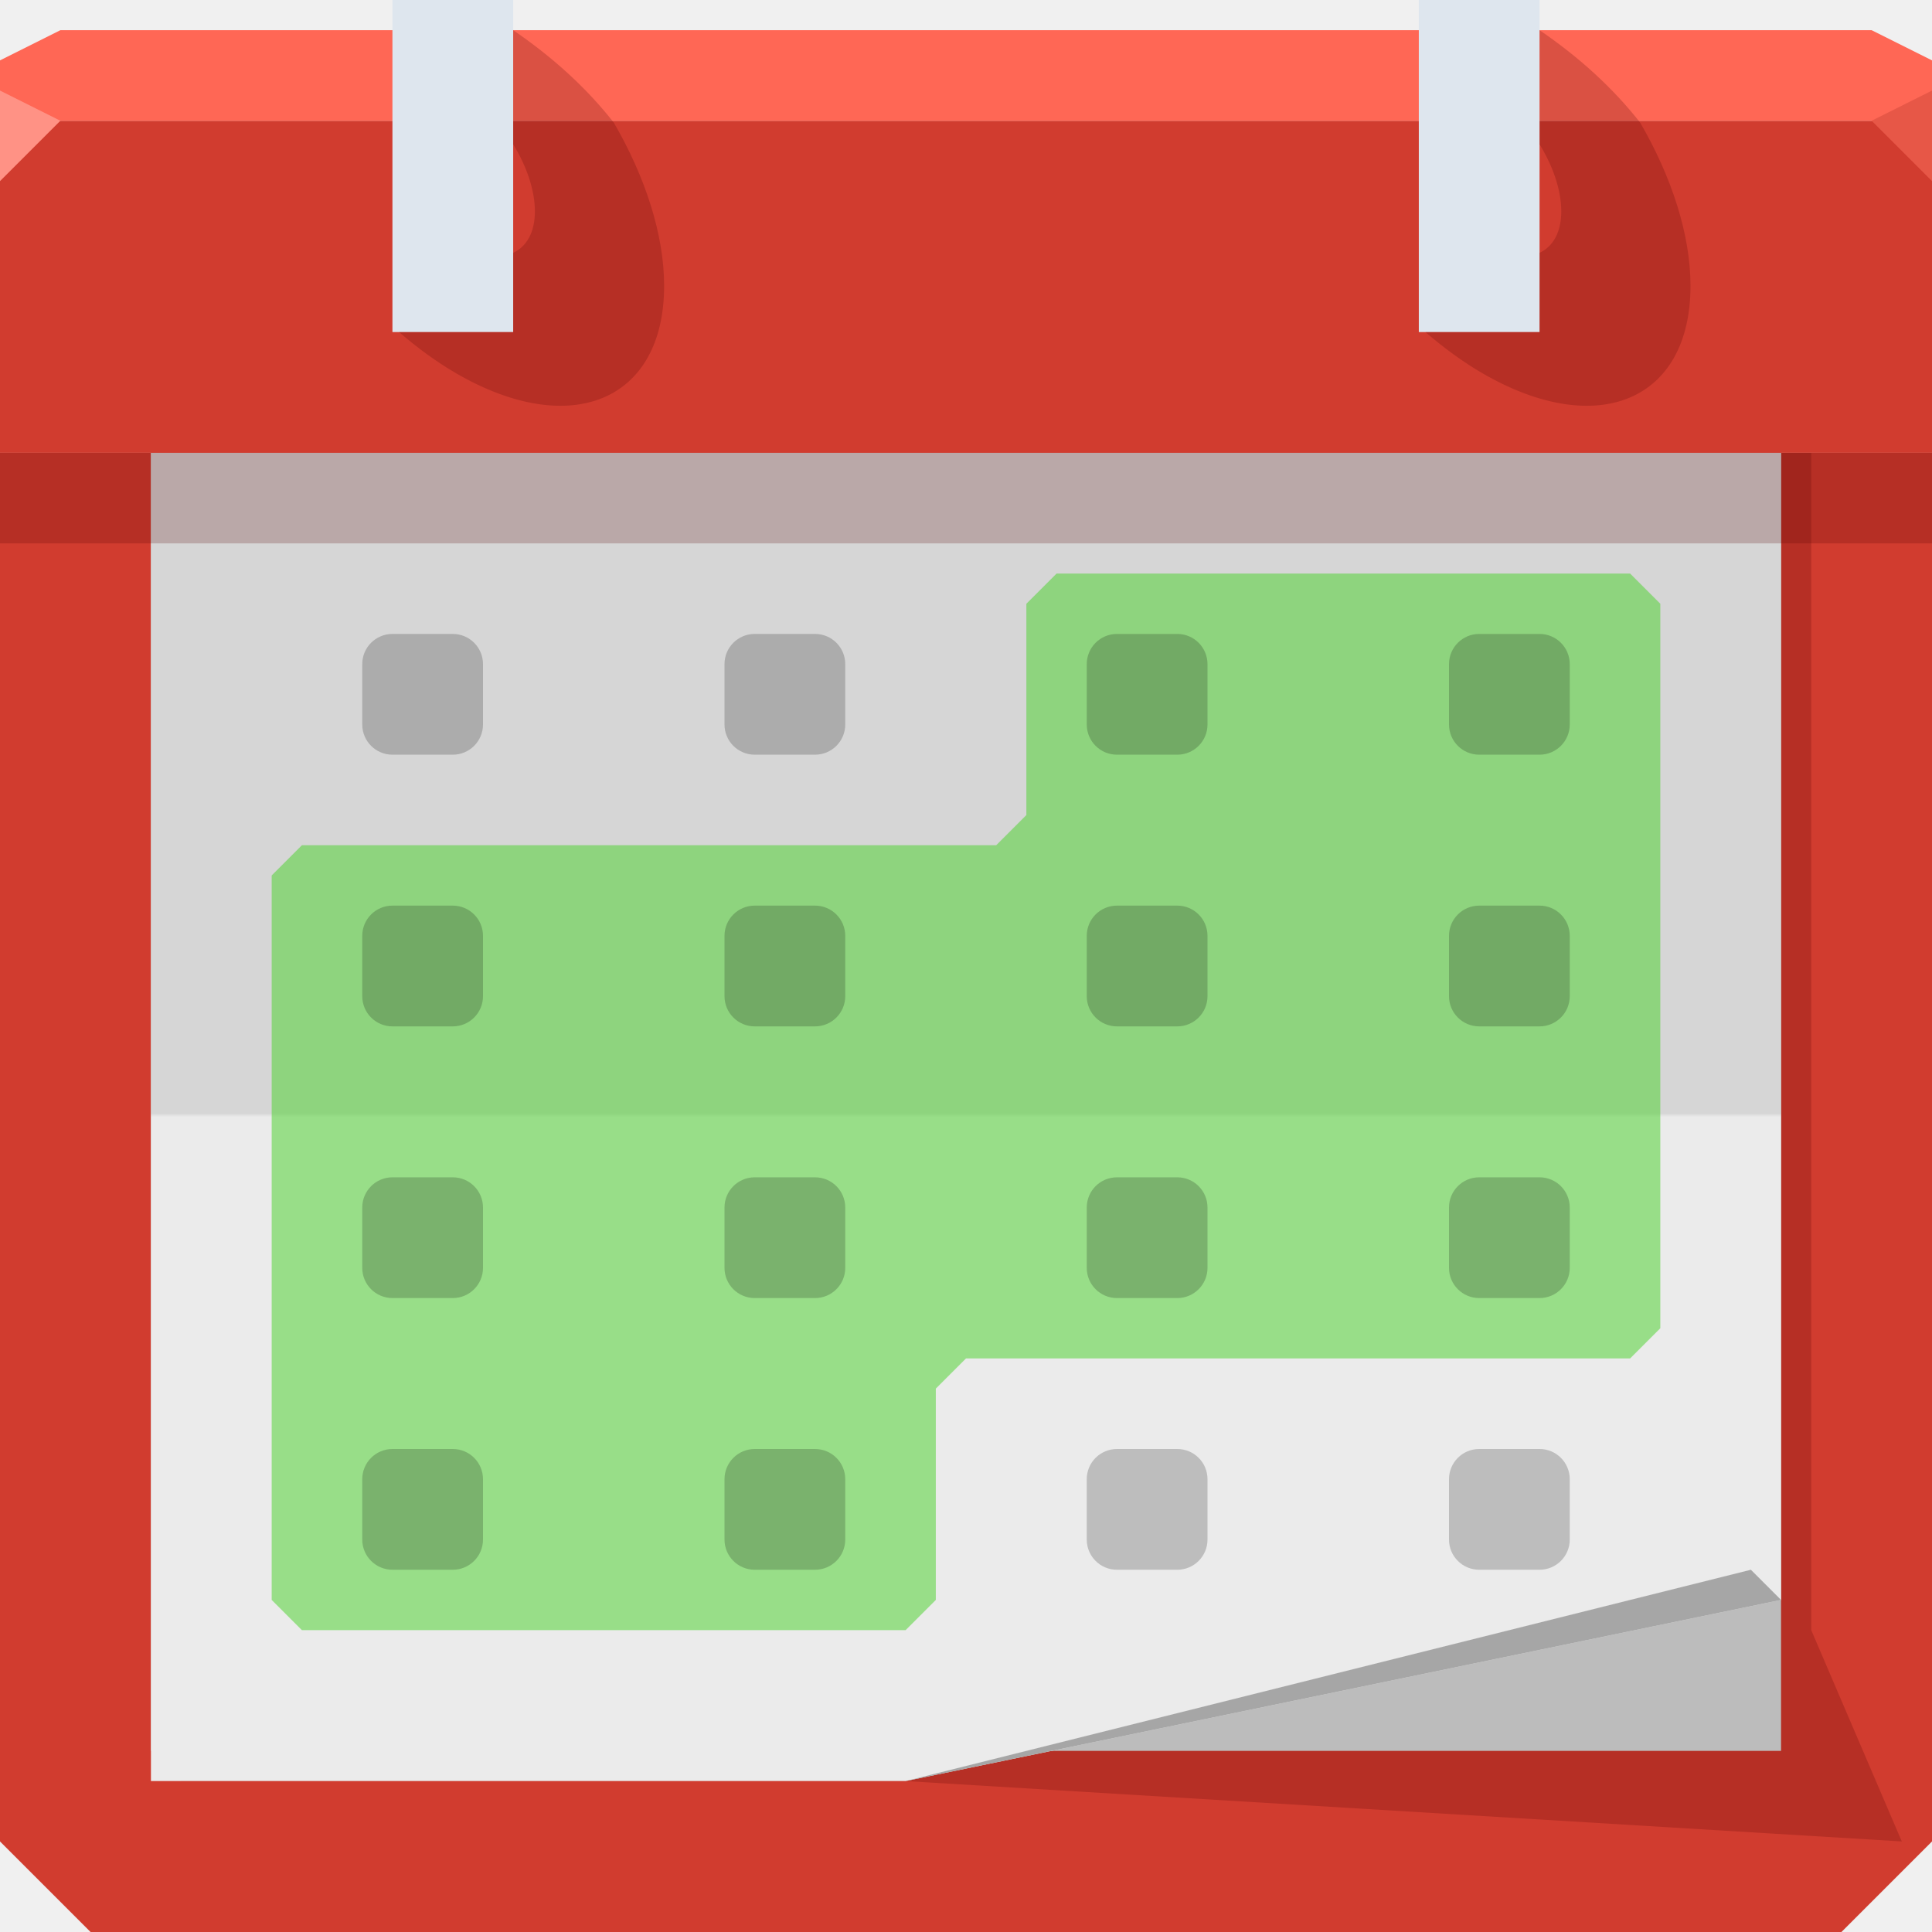
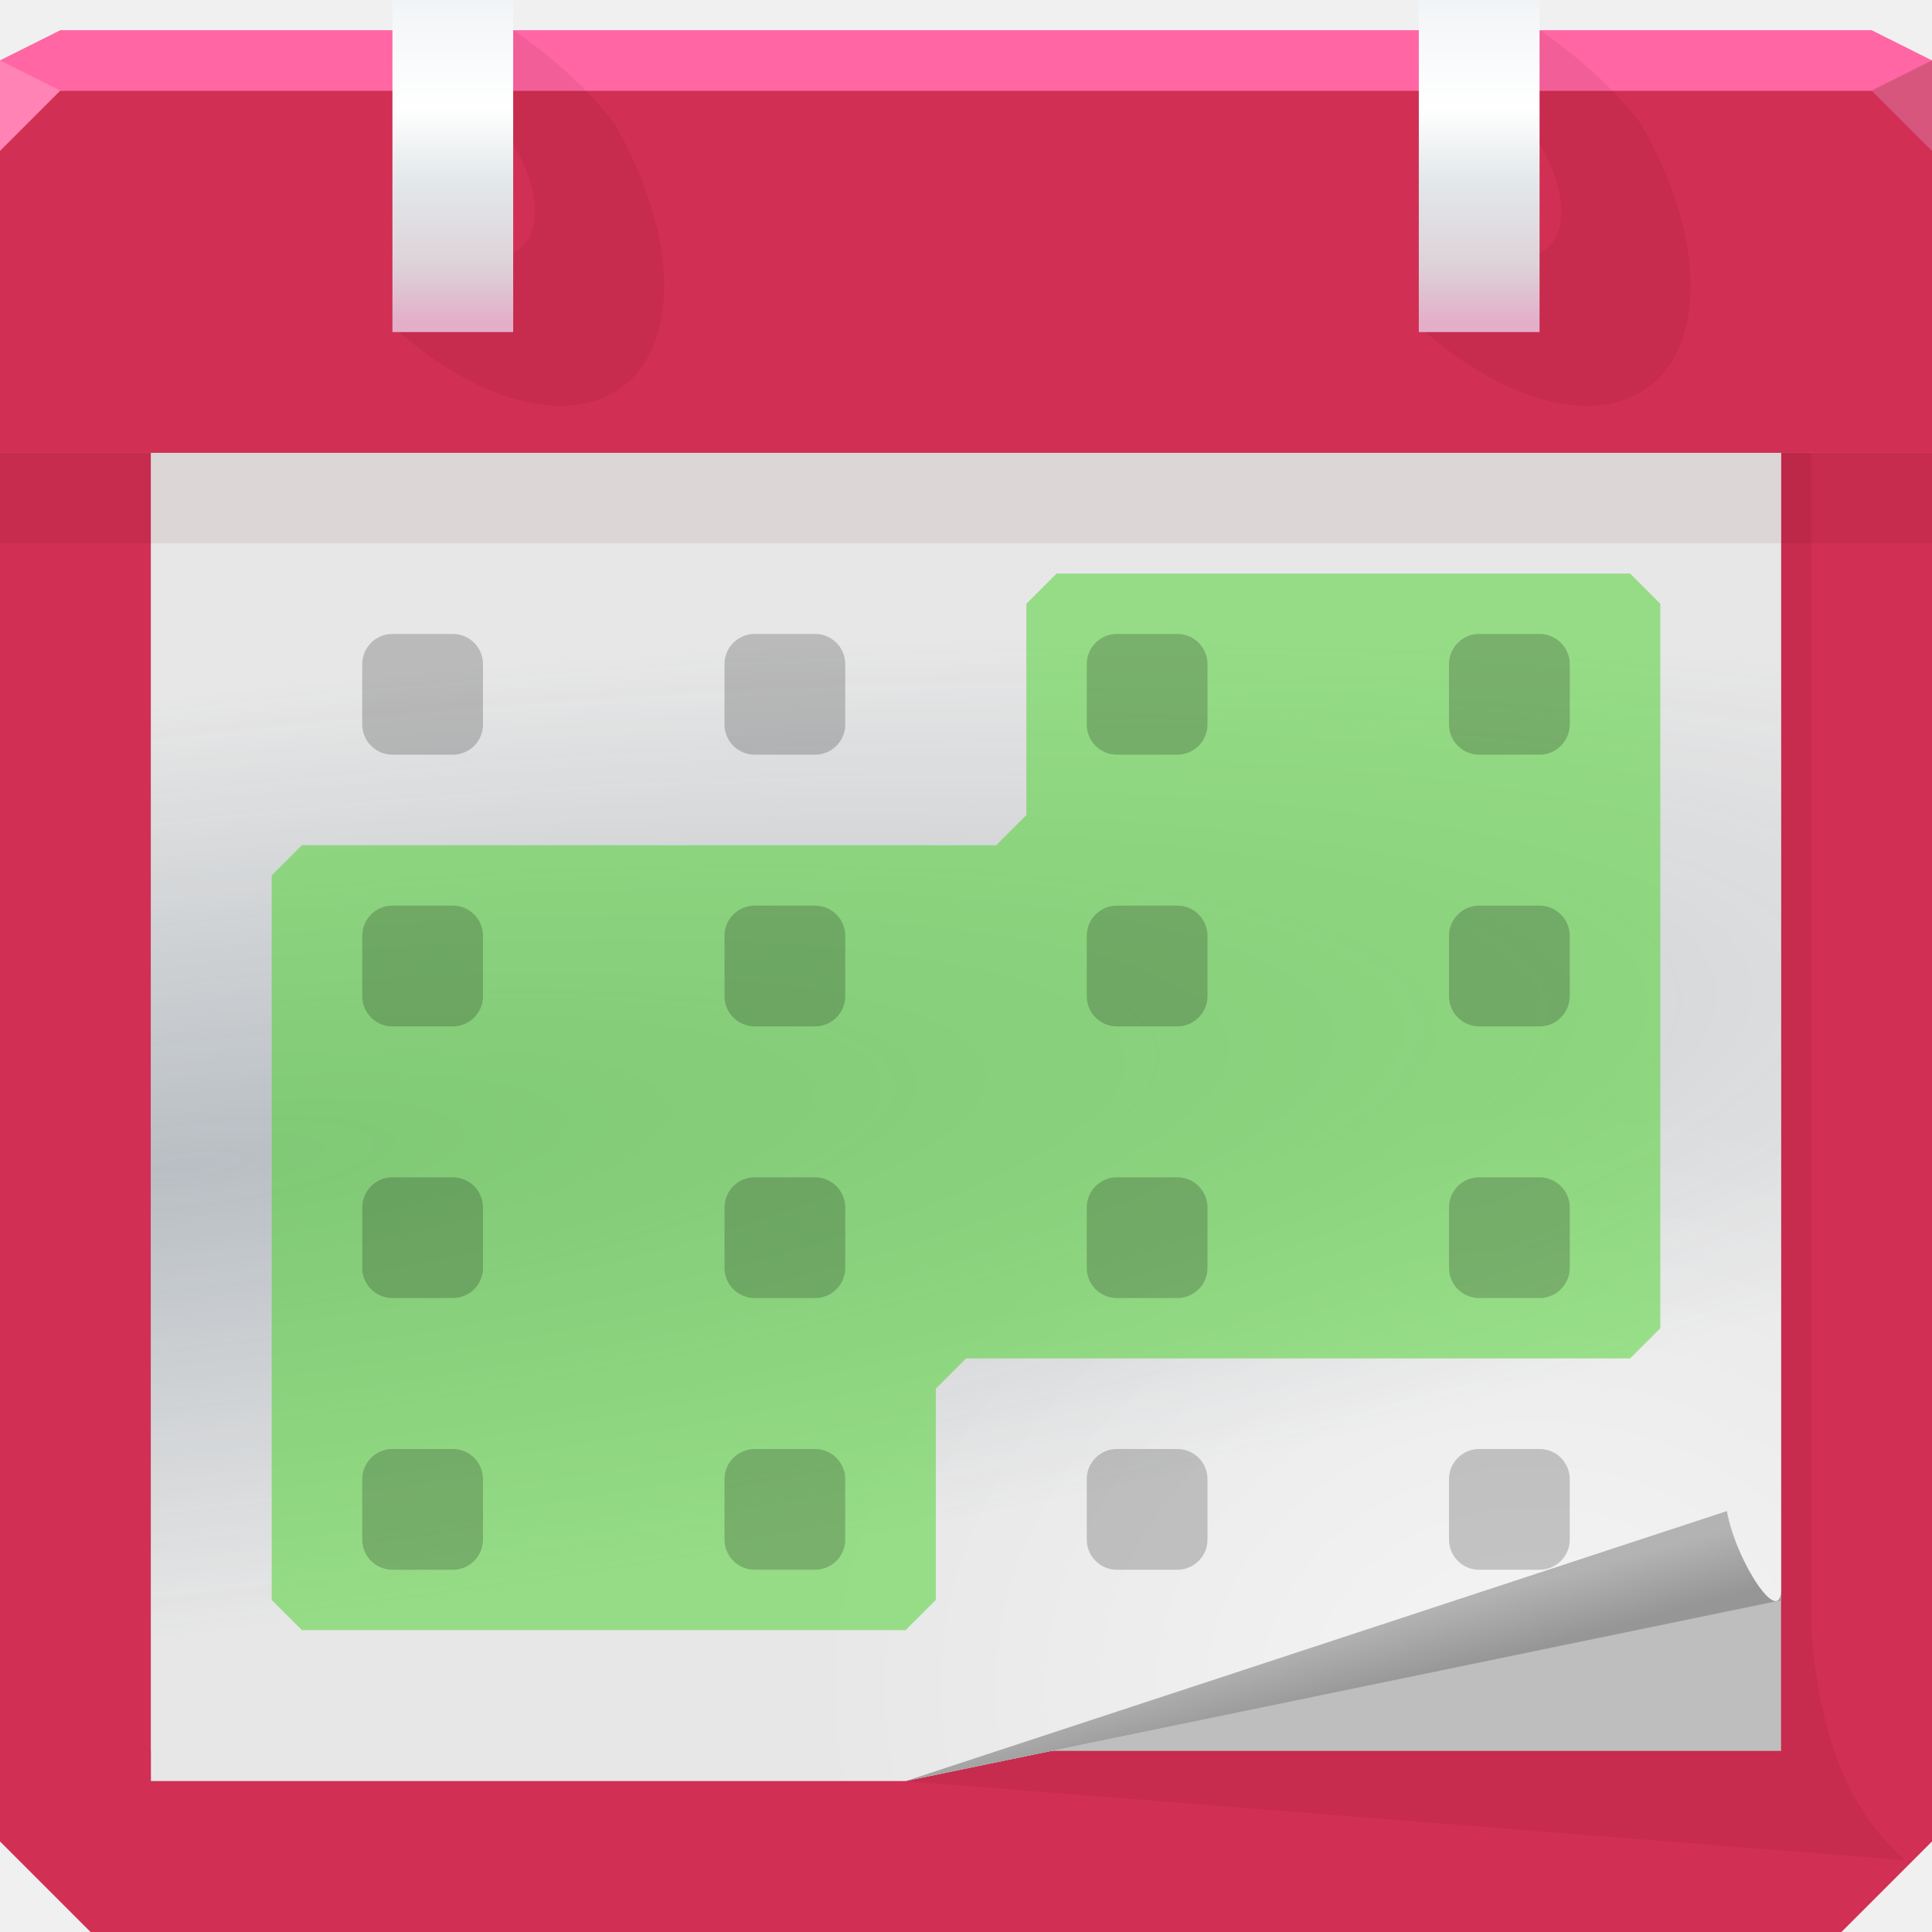
- <svg xmlns="http://www.w3.org/2000/svg" xmlns:xlink="http://www.w3.org/1999/xlink" width="64" height="64" id="svg13094" version="1.1">
-   <defs id="defs13096">
-     <linearGradient xlink:href="#linearGradient3984-8-7-3-8-4" id="linearGradient4579-3" gradientUnits="userSpaceOnUse" gradientTransform="translate(-3117.602,-1600.228)" x1="3113.439" y1="1659.228" x2="3113.439" y2="1615.228" />
-     <linearGradient x1="31" y1="64" x2="31" y2="2" id="linearGradient3984-8-7-3-8-4" gradientUnits="userSpaceOnUse" gradientTransform="matrix(0.8225807,0,0,0.8225807,6.354839,8.58871)">
-       <stop id="stop3099-1-3-0-1-3" style="stop-color:#ebebeb;stop-opacity:1" offset="0" />
-       <stop id="stop3875-7-3-2-0-1" style="stop-color:#ebebeb;stop-opacity:1;" offset="0.5" />
-       <stop id="stop3873-1-0-8-5-5" style="stop-color:#d6d6d6;stop-opacity:1" offset="0.503" />
-       <stop id="stop3101-06-4-6-6-8" style="stop-color:#d6d6d6;stop-opacity:1" offset="1" />
+ <svg xmlns="http://www.w3.org/2000/svg" xmlns:xlink="http://www.w3.org/1999/xlink" width="64" height="64" version="1.1">
+   <defs>
+     <radialGradient id="g" cx="52.109" cy="61.044" r="27" gradientTransform="matrix(.89152 0 0 .72643 4.3706 11.571)" gradientUnits="userSpaceOnUse">
+       <stop stop-color="#ffffff" stop-opacity=".568" offset="0" />
+       <stop stop-color="#ffffff" stop-opacity="0" offset="1" />
+     </radialGradient>
+     <radialGradient id="f" cx="9.729" cy="38.707" r="27" gradientTransform="matrix(2.709 -.3155 .066445 .57051 -22.748 19.584)" gradientUnits="userSpaceOnUse">
+       <stop stop-color="#2d4458" stop-opacity=".249" offset="0" />
+       <stop stop-color="#2d4458" stop-opacity="0" offset="1" />
+     </radialGradient>
+     <radialGradient id="h" cx="57.773" cy="22.556" r="32" fx="93.147" fy="22.527" gradientTransform="matrix(-.19817 -.19817 .14168 -.14168 29.335 25.201)" gradientUnits="userSpaceOnUse" xlink:href="#a" />
+     <linearGradient id="a">
+       <stop stop-color="#7e0b26" stop-opacity=".449" offset="0" />
+       <stop stop-color="#7e0b26" stop-opacity="0" offset="1" />
+     </linearGradient>
+     <radialGradient id="i" cx="-28.201" cy="142.81" r="32" fx="7.173" fy="142.78" gradientTransform="matrix(-.19817 -.19817 .14168 -.14168 29.335 25.201)" gradientUnits="userSpaceOnUse" xlink:href="#a" />
+     <linearGradient id="d" x1="11.351" x2="11.351" y1="10.67" y2=".111" gradientUnits="userSpaceOnUse" xlink:href="#c" />
+     <linearGradient id="c">
+       <stop stop-color="#e3afc8" offset="0" />
+       <stop stop-color="#ddd3d9" offset=".182" />
+       <stop stop-color="#e3e8ea" offset=".443" />
+       <stop stop-color="#ffffff" offset=".672" />
+       <stop stop-color="#f4f6f8" offset=".963" />
+       <stop stop-color="#f1f4f6" offset="1" />
+     </linearGradient>
+     <linearGradient id="e" x1="-22.649" x2="-22.649" y1="10.67" y2=".111" gradientUnits="userSpaceOnUse" xlink:href="#c" />
+     <linearGradient id="b" x1="47.75" x2="47.189" y1="55.438" y2="53.345" gradientUnits="userSpaceOnUse">
+       <stop stop-color="#969696" offset="0" />
+       <stop stop-color="#b3b3b3" offset="1" />
    </linearGradient>
  </defs>
-   <path style="color:#000000;display:inline;overflow:visible;visibility:visible;fill:#d13c2f;fill-opacity:1;fill-rule:nonzero;stroke:none;stroke-width:2.286;marker:none;enable-background:accumulate" d="M 1.6362304e-8,15 64,15 64,61 61,64 3,64 1.6362304e-8,61 Z" id="rect4519" />
-   <g id="g3043" transform="translate(-0.6250001,0.082283)" />
-   <g id="scalable" transform="matrix(1.038589,0,0,1.038589,1214.722,1878.812)" style="fill:#ffffff" />
-   <path id="path4575" d="m 6,15 0,44 24,0 33,2 -3,-7 0,-39 z" style="color:#000000;display:inline;overflow:visible;visibility:visible;opacity:1;fill:#550000;fill-opacity:0.215;fill-rule:nonzero;stroke:none;stroke-width:1;stroke-linecap:butt;stroke-linejoin:miter;stroke-miterlimit:4;stroke-dasharray:none;stroke-dashoffset:0;stroke-opacity:1;marker:none;enable-background:accumulate" />
-   <path style="color:#000000;display:inline;overflow:visible;visibility:visible;opacity:1;fill:#bcbcbc;fill-opacity:1;fill-rule:nonzero;stroke:none;stroke-width:1;stroke-linecap:butt;stroke-linejoin:miter;stroke-miterlimit:4;stroke-dasharray:none;stroke-dashoffset:0;stroke-opacity:1;marker:none;enable-background:accumulate" d="m 5,14 0,44 54,0 0,-44 z" id="path4590" />
-   <path style="color:#000000;display:inline;overflow:visible;visibility:visible;fill:url(#linearGradient4579-3);fill-opacity:1;fill-rule:nonzero;stroke:none;stroke-width:1;marker:none;enable-background:accumulate" d="m 5,15 0,44 25,0 29,-6 0,-38 z" id="path4577" />
-   <path style="color:#000000;display:inline;overflow:visible;visibility:visible;fill:#d13c2f;fill-opacity:1;fill-rule:nonzero;stroke:none;stroke-width:2.286;marker:none;enable-background:accumulate" d="m 0,4 c 0,18.154 0,43.297 0,11 l 64,0 c 0,32.297 0,7.154 0,-11 L 32,4 Z" id="path3786" />
-   <path id="path6538" d="m 1.6362304e-8,18 c 0,-4.951 0,-11.808 0,-3 L 64,15 c 0,-8.808 0,-1.951 0,3 l -32,0 z" style="color:#000000;display:inline;overflow:visible;visibility:visible;opacity:1;fill:#550000;fill-opacity:0.215;fill-rule:nonzero;stroke:none;stroke-width:1;stroke-linecap:butt;stroke-linejoin:miter;stroke-miterlimit:4;stroke-dasharray:none;stroke-dashoffset:0;stroke-opacity:1;marker:none;enable-background:accumulate" />
-   <path style="color:#000000;display:inline;overflow:visible;visibility:visible;fill:#ff6755;fill-opacity:1;fill-rule:nonzero;stroke:none;marker:none;enable-background:accumulate" d="M 2,1 0,2 0,4 19.562,4 39.125,4 64,4 64,2 62,1 39.125,1 19.562,1 Z" id="path6688" />
-   <path style="fill:#ff9285;fill-opacity:1;fill-rule:nonzero" d="M 0,3 0,6 2,4 Z" id="path4298" />
-   <g id="g3870" transform="translate(4)">
-     <rect y="0" x="9" height="11" width="4" id="rect3872" style="color:#000000;display:inline;overflow:visible;visibility:visible;fill:#dee6ee;fill-opacity:1;fill-rule:nonzero;stroke:none;stroke-width:2.286;marker:none;enable-background:accumulate" />
-     <path style="color:#000000;display:inline;overflow:visible;visibility:visible;opacity:1;fill:#550000;fill-opacity:0.215;fill-rule:nonzero;stroke:none;stroke-width:1;stroke-linecap:butt;stroke-linejoin:miter;stroke-miterlimit:4;stroke-dasharray:none;stroke-dashoffset:0;stroke-opacity:1;marker:none;enable-background:accumulate" d="m 13,1 0,3.781 C 13.447,5.506 13.719,6.303 13.719,7 13.719,7.696 13.446,8.167 13,8.375 L 13,11 9.219,11 c 0.605,0.521 1.247,0.994 1.906,1.375 C 14.927,14.57 18,13.271 18,9.469 18,7.762 17.371,5.853 16.336,4.067 15.436,2.918 14.317,1.899 13,1 Z" id="path3878" />
+   <path d="m1.6362e-8 15h64v46l-3 3h-58l-3-3z" color="#000000" fill="#d12f54" />
+   <path d="m6 15v44h24l33.088 2.619c-1.328-1.239-2.737-3.124-3.088-7.619v-39z" color="#000000" fill="#550000" fill-opacity=".075" />
+   <path d="m5 14v44h54v-44z" color="#000000" fill="#bebebe" />
+   <path d="m5 15v44h25l29-6v-38z" color="#000000" fill="#e7e7e7" />
+   <path d="m5 15v44h25l29-6v-38z" color="#000000" fill="url(#g)" />
+   <path d="m5 15v44h25l29-6v-38z" color="#000000" fill="url(#f)" />
+   <path d="m0 3v12h64v-12h-32z" color="#000000" fill="#d12f54" />
+   <path d="m0 3v12h64v-12h-32z" color="#000000" fill="url(#h)" />
+   <path d="m0 3v12h64v-12h-32z" color="#000000" fill="url(#i)" />
+   <path d="m1.6362e-8 18v-3h64v3h-32z" color="#000000" fill="#550000" fill-opacity=".075" />
+   <path d="m2 1-2 1v1h63.999v-1l-2-1h-42.437z" color="#000000" fill="#ff66a3" />
+   <path d="m0 2v3l2-2z" fill="#ff83b5" />
+   <g transform="translate(4)">
+     <rect x="9" width="4" height="11" color="#000000" fill="url(#d)" />
+     <path d="m13 1v3.781c0.447 0.725 0.719 1.522 0.719 2.219 0 0.696-0.273 1.167-0.719 1.375v2.625h-3.781c0.605 0.521 1.247 0.994 1.906 1.375 3.802 2.195 6.875 0.896 6.875-2.906 0-1.707-0.629-3.615-1.664-5.402-0.9-1.149-2.019-2.168-3.336-3.067z" color="#000000" fill="#550000" fill-opacity=".075" />
  </g>
-   <g id="g3864" transform="translate(38)">
-     <rect style="color:#000000;display:inline;overflow:visible;visibility:visible;fill:#dee6ee;fill-opacity:1;fill-rule:nonzero;stroke:none;stroke-width:2.286;marker:none;enable-background:accumulate" id="rect3837" width="4" height="11" x="9" y="0" />
-     <path id="path3855" d="m 13,1 0,3.781 C 13.447,5.506 13.719,6.303 13.719,7 13.719,7.696 13.446,8.167 13,8.375 L 13,11 9.219,11 c 0.605,0.521 1.247,0.994 1.906,1.375 C 14.927,14.57 18,13.271 18,9.469 18,7.762 17.371,5.853 16.336,4.067 15.436,2.918 14.317,1.899 13,1 Z" style="color:#000000;display:inline;overflow:visible;visibility:visible;opacity:1;fill:#550000;fill-opacity:0.215;fill-rule:nonzero;stroke:none;stroke-width:1;stroke-linecap:butt;stroke-linejoin:miter;stroke-miterlimit:4;stroke-dasharray:none;stroke-dashoffset:0;stroke-opacity:1;marker:none;enable-background:accumulate" />
+   <g transform="translate(38)">
+     <rect x="9" width="4" height="11" color="#000000" fill="url(#e)" />
+     <path d="m13 1v3.781c0.447 0.725 0.719 1.522 0.719 2.219 0 0.696-0.273 1.167-0.719 1.375v2.625h-3.781c0.605 0.521 1.247 0.994 1.906 1.375 3.802 2.195 6.875 0.896 6.875-2.906 0-1.707-0.629-3.615-1.664-5.402-0.9-1.149-2.019-2.168-3.336-3.067z" color="#000000" fill="#550000" fill-opacity=".075" />
  </g>
-   <path d="M 64,6 62,4 64,3 Z" id="path3028" style="fill:#e75747;fill-opacity:1" />
-   <g id="g3959" transform="translate(3,-1)">
-     <rect y="22" x="9" height="4" width="4" id="rect4227" style="color:#000000;display:inline;overflow:visible;visibility:visible;fill:#000000;fill-opacity:0.196;fill-rule:nonzero;stroke:none;stroke-width:2.286;marker:none;enable-background:accumulate" rx="1" ry="1" />
+   <path d="m64 5-2-2 2-1z" fill="#d7577e" fill-opacity=".996" />
+   <path d="m59 52.633-0.002 0.38-28.998 5.987 27.205-8.944c0.317 1.721 1.796 3.902 1.796 2.577z" color="#000000" fill="url(#b)" />
+   <g>
+     <g id="j" transform="translate(3,-1)">
+       <rect x="9" y="22" width="4" height="4" rx="1" ry="1" color="#000000" fill="#000000" fill-opacity=".196" />
+     </g>
+     <use transform="translate(12)" width="64" height="64" xlink:href="#j" />
+     <path d="m10 28h23l1-1v-7l1-1h19l1 1v24l-1 1h-22l-1 1v7l-1 1h-20l-1-1v-24z" color="#000000" fill="#47d026" fill-opacity=".503" />
+     <use transform="translate(12,9)" width="64" height="64" xlink:href="#j" />
+     <use transform="translate(0,9)" width="64" height="64" xlink:href="#j" />
+     <use transform="translate(12,18)" width="64" height="64" xlink:href="#j" />
+     <use transform="translate(0,18)" width="64" height="64" xlink:href="#j" />
+     <use transform="translate(12,27)" width="64" height="64" xlink:href="#j" />
+     <use transform="translate(0,27)" width="64" height="64" xlink:href="#j" />
+     <use transform="translate(24)" width="64" height="64" xlink:href="#j" />
+     <use transform="translate(24,9)" width="64" height="64" xlink:href="#j" />
+     <use transform="translate(24,18)" width="64" height="64" xlink:href="#j" />
+     <use transform="translate(24,27)" width="64" height="64" xlink:href="#j" />
+     <use transform="translate(36)" width="64" height="64" xlink:href="#j" />
+     <use transform="translate(36,9)" width="64" height="64" xlink:href="#j" />
+     <use transform="translate(36,18)" width="64" height="64" xlink:href="#j" />
+     <use transform="translate(36,27)" width="64" height="64" xlink:href="#j" />
  </g>
-   <use x="0" y="0" xlink:href="#g3959" id="use3973" transform="translate(12)" width="64" height="64" />
-   <path style="opacity:1;color:#000000;fill:#47d026;fill-opacity:0.503;stroke:none;stroke-width:2;marker:none;visibility:visible;display:inline;overflow:visible;enable-background:accumulate" d="m 10,28 23,0 1,-1 0,-7 1,-1 19,0 1,1 0,24 -1,1 -22,0 -1,1 0,7 -1,1 -20,0 -1,-1 0,-24 z" id="rect3098" />
-   <use height="64" width="64" transform="translate(12,9)" id="use3991" xlink:href="#g3959" y="0" x="0" />
-   <use x="0" y="0" xlink:href="#g3959" id="use3979" transform="translate(0,9)" width="64" height="64" />
-   <use height="64" width="64" transform="translate(12,18)" id="use3993" xlink:href="#g3959" y="0" x="0" />
-   <use x="0" y="0" xlink:href="#g3959" id="use3985" transform="translate(0,18)" width="64" height="64" />
-   <use x="0" y="0" xlink:href="#g3959" id="use3995" transform="translate(12,27)" width="64" height="64" />
-   <use height="64" width="64" transform="translate(0,27)" id="use3969" xlink:href="#g3959" y="0" x="0" />
-   <use x="0" y="0" xlink:href="#g3959" id="use3975" transform="translate(24)" width="64" height="64" />
-   <use x="0" y="0" xlink:href="#g3959" id="use3981" transform="translate(24,9)" width="64" height="64" />
-   <use x="0" y="0" xlink:href="#g3959" id="use3987" transform="translate(24,18)" width="64" height="64" />
-   <use height="64" width="64" transform="translate(24,27)" id="use3971" xlink:href="#g3959" y="0" x="0" />
-   <use height="64" width="64" transform="translate(36)" id="use3977" xlink:href="#g3959" y="0" x="0" />
-   <use height="64" width="64" transform="translate(36,9)" id="use3983" xlink:href="#g3959" y="0" x="0" />
-   <use height="64" width="64" transform="translate(36,18)" id="use3989" xlink:href="#g3959" y="0" x="0" />
-   <use x="0" y="0" xlink:href="#g3959" id="use3962" transform="translate(36,27)" width="64" height="64" />
-   <path style="color:#000000;display:inline;overflow:visible;visibility:visible;fill:#a6a6a6;fill-opacity:1;fill-rule:nonzero;stroke:none;stroke-width:1;marker:none;enable-background:accumulate" d="M 59,53 30,59 58,52 Z" id="path3014-1" />
</svg>
